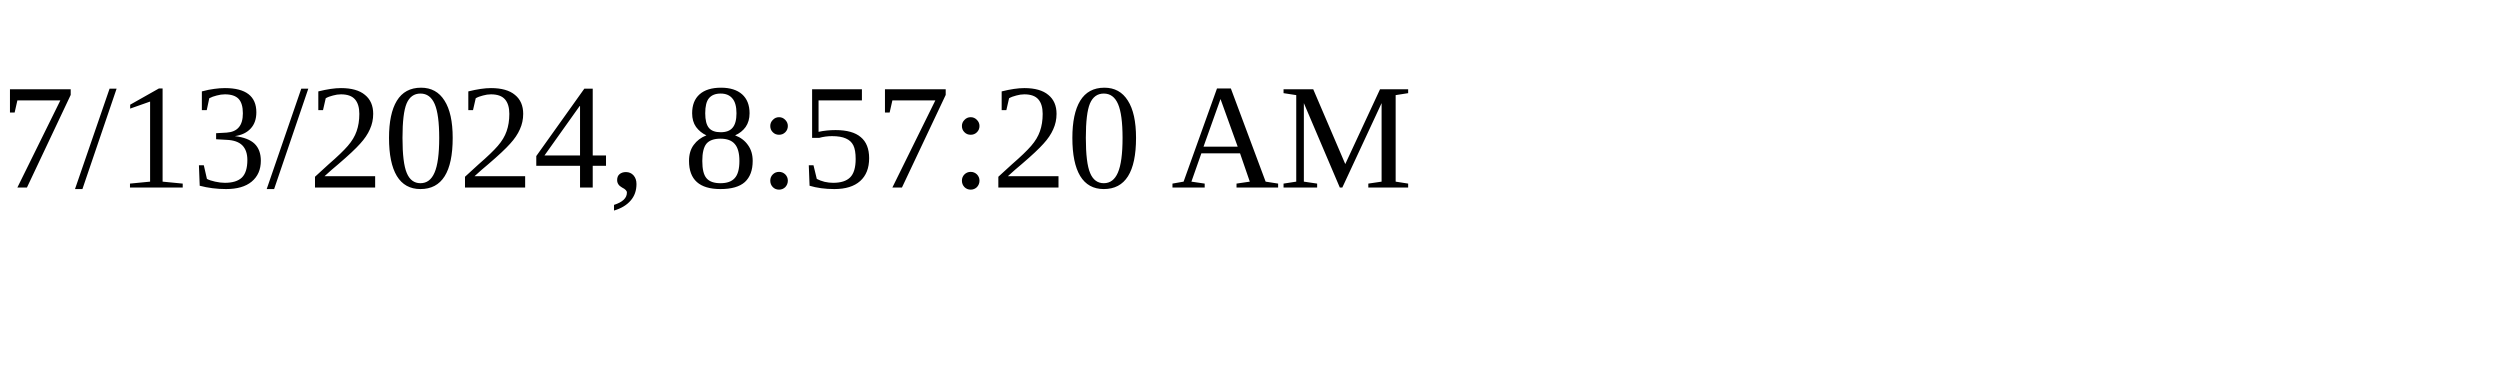
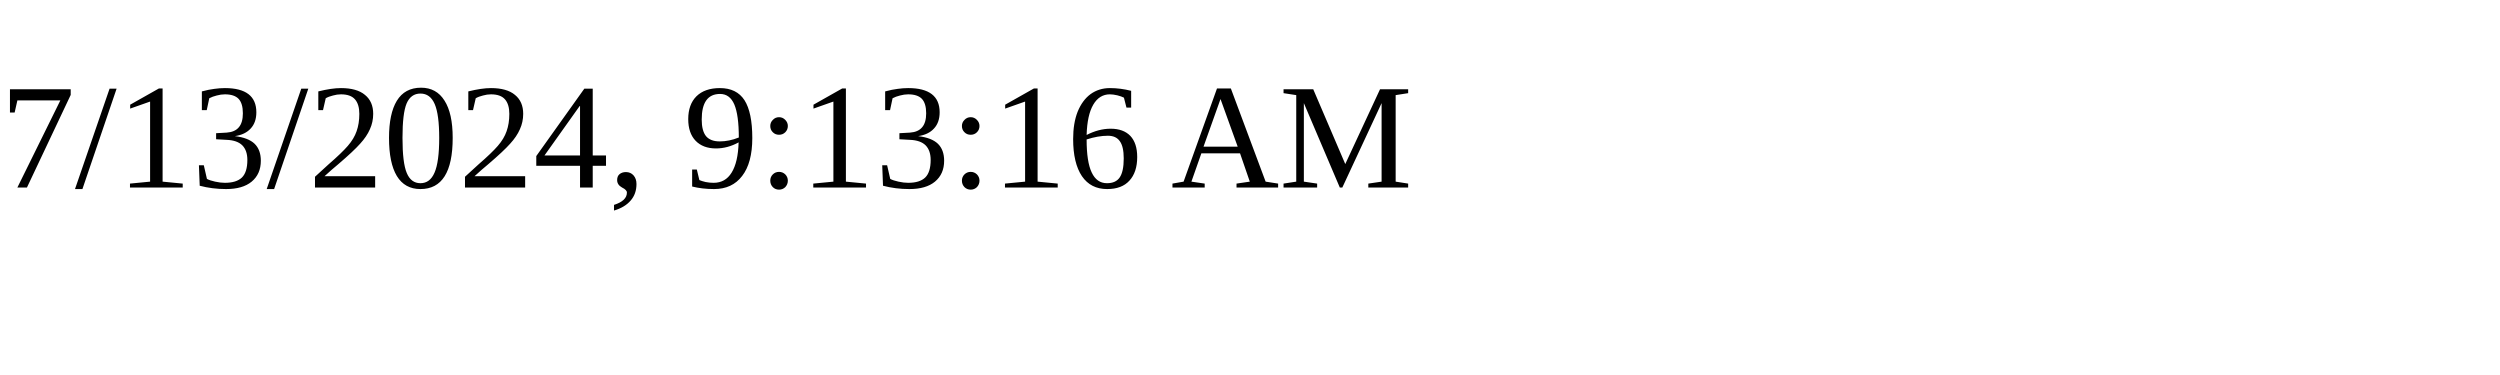
<svg xmlns="http://www.w3.org/2000/svg" height="30" width="200">
-   <text x="0" y="15">7/13/2024, 8:57:20 AM</text>
+   <text x="0" y="15">7/13/2024, 9:13:16 AM</text>
</svg>
